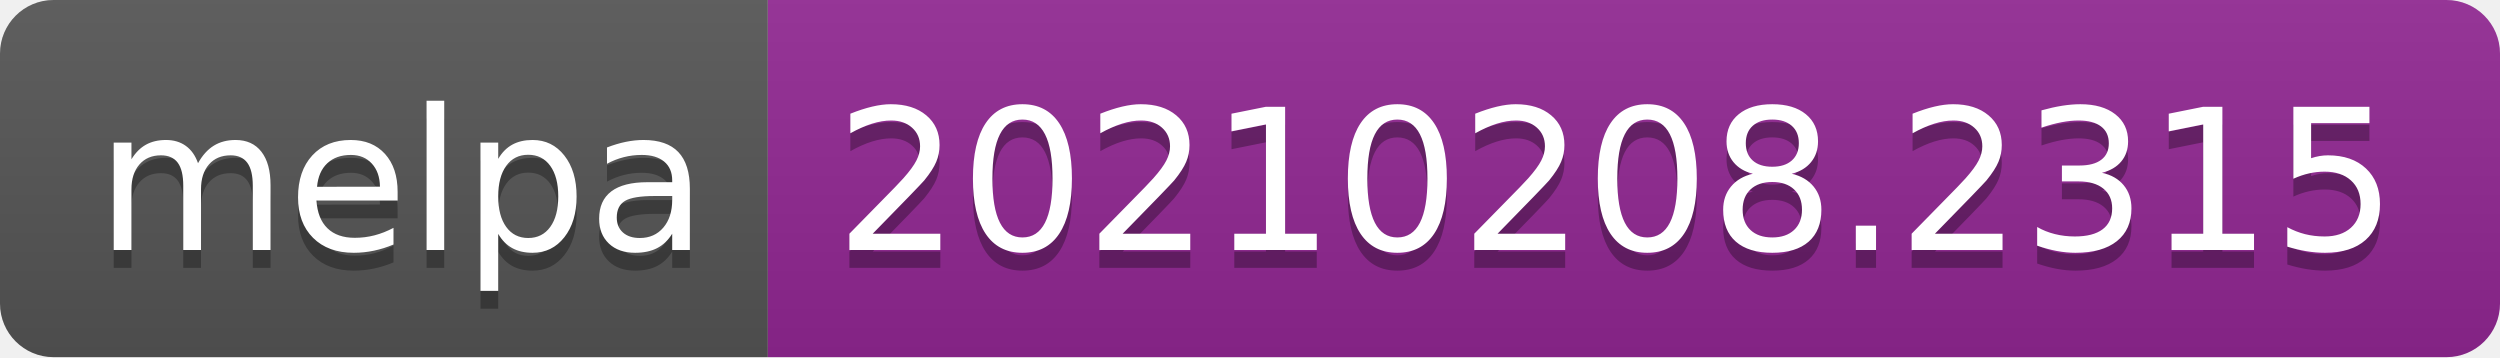
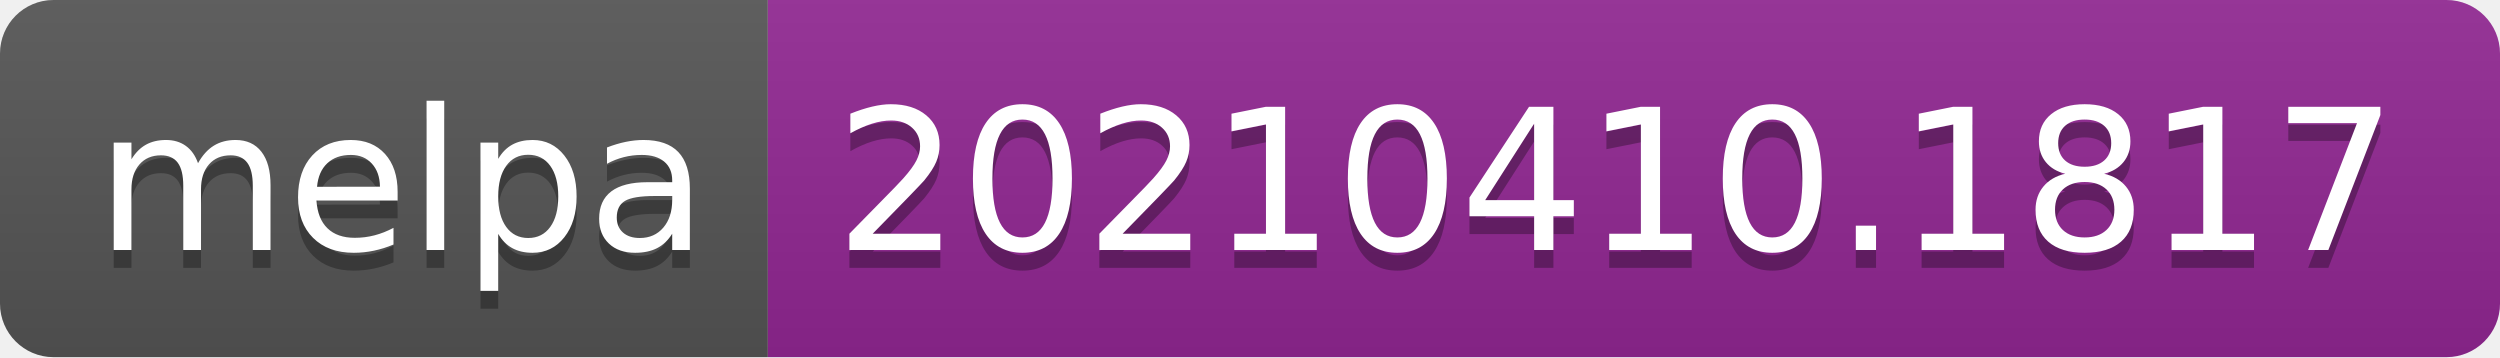
- <svg xmlns="http://www.w3.org/2000/svg" width="140" height="20" role="img" aria-label="melpa: 20210208.2315">
+ <svg xmlns="http://www.w3.org/2000/svg" width="140" height="20" role="img" aria-label="melpa: 20210410.1817">
  <linearGradient id="s" x2="0" y2="100%">
    <stop offset="0" stop-color="#bbb" stop-opacity=".1" />
    <stop offset="1" stop-opacity=".1" />
  </linearGradient>
  <clipPath id="r">
    <rect width="140" height="20" rx="3" fill="#fff" />
  </clipPath>
  <g clip-path="url(#r)">
    <rect width="43" height="20" fill="#555" />
    <rect x="43" width="97" height="20" fill="#922793" />
    <rect width="140" height="20" fill="url(#s)" />
  </g>
  <g fill="#fff" text-anchor="middle" font-family="Verdana,Geneva,DejaVu Sans,sans-serif" text-rendering="geometricPrecision" font-size="110">
    <text aria-hidden="true" x="225" y="150" fill="#010101" fill-opacity=".3" transform="scale(.1)" textLength="330">melpa</text>
    <text x="225" y="140" transform="scale(.1)" fill="#fff" textLength="330">melpa</text>
-     <text aria-hidden="true" x="905" y="150" fill="#010101" fill-opacity=".3" transform="scale(.1)" textLength="870">20210208.2315</text>
-     <text x="905" y="140" transform="scale(.1)" fill="#fff" textLength="870">20210208.2315</text>
+     <text aria-hidden="true" x="905" y="150" fill="#010101" fill-opacity=".3" transform="scale(.1)" textLength="870">20210410.1817</text>
+     <text x="905" y="140" transform="scale(.1)" fill="#fff" textLength="870">20210410.1817</text>
  </g>
</svg>
